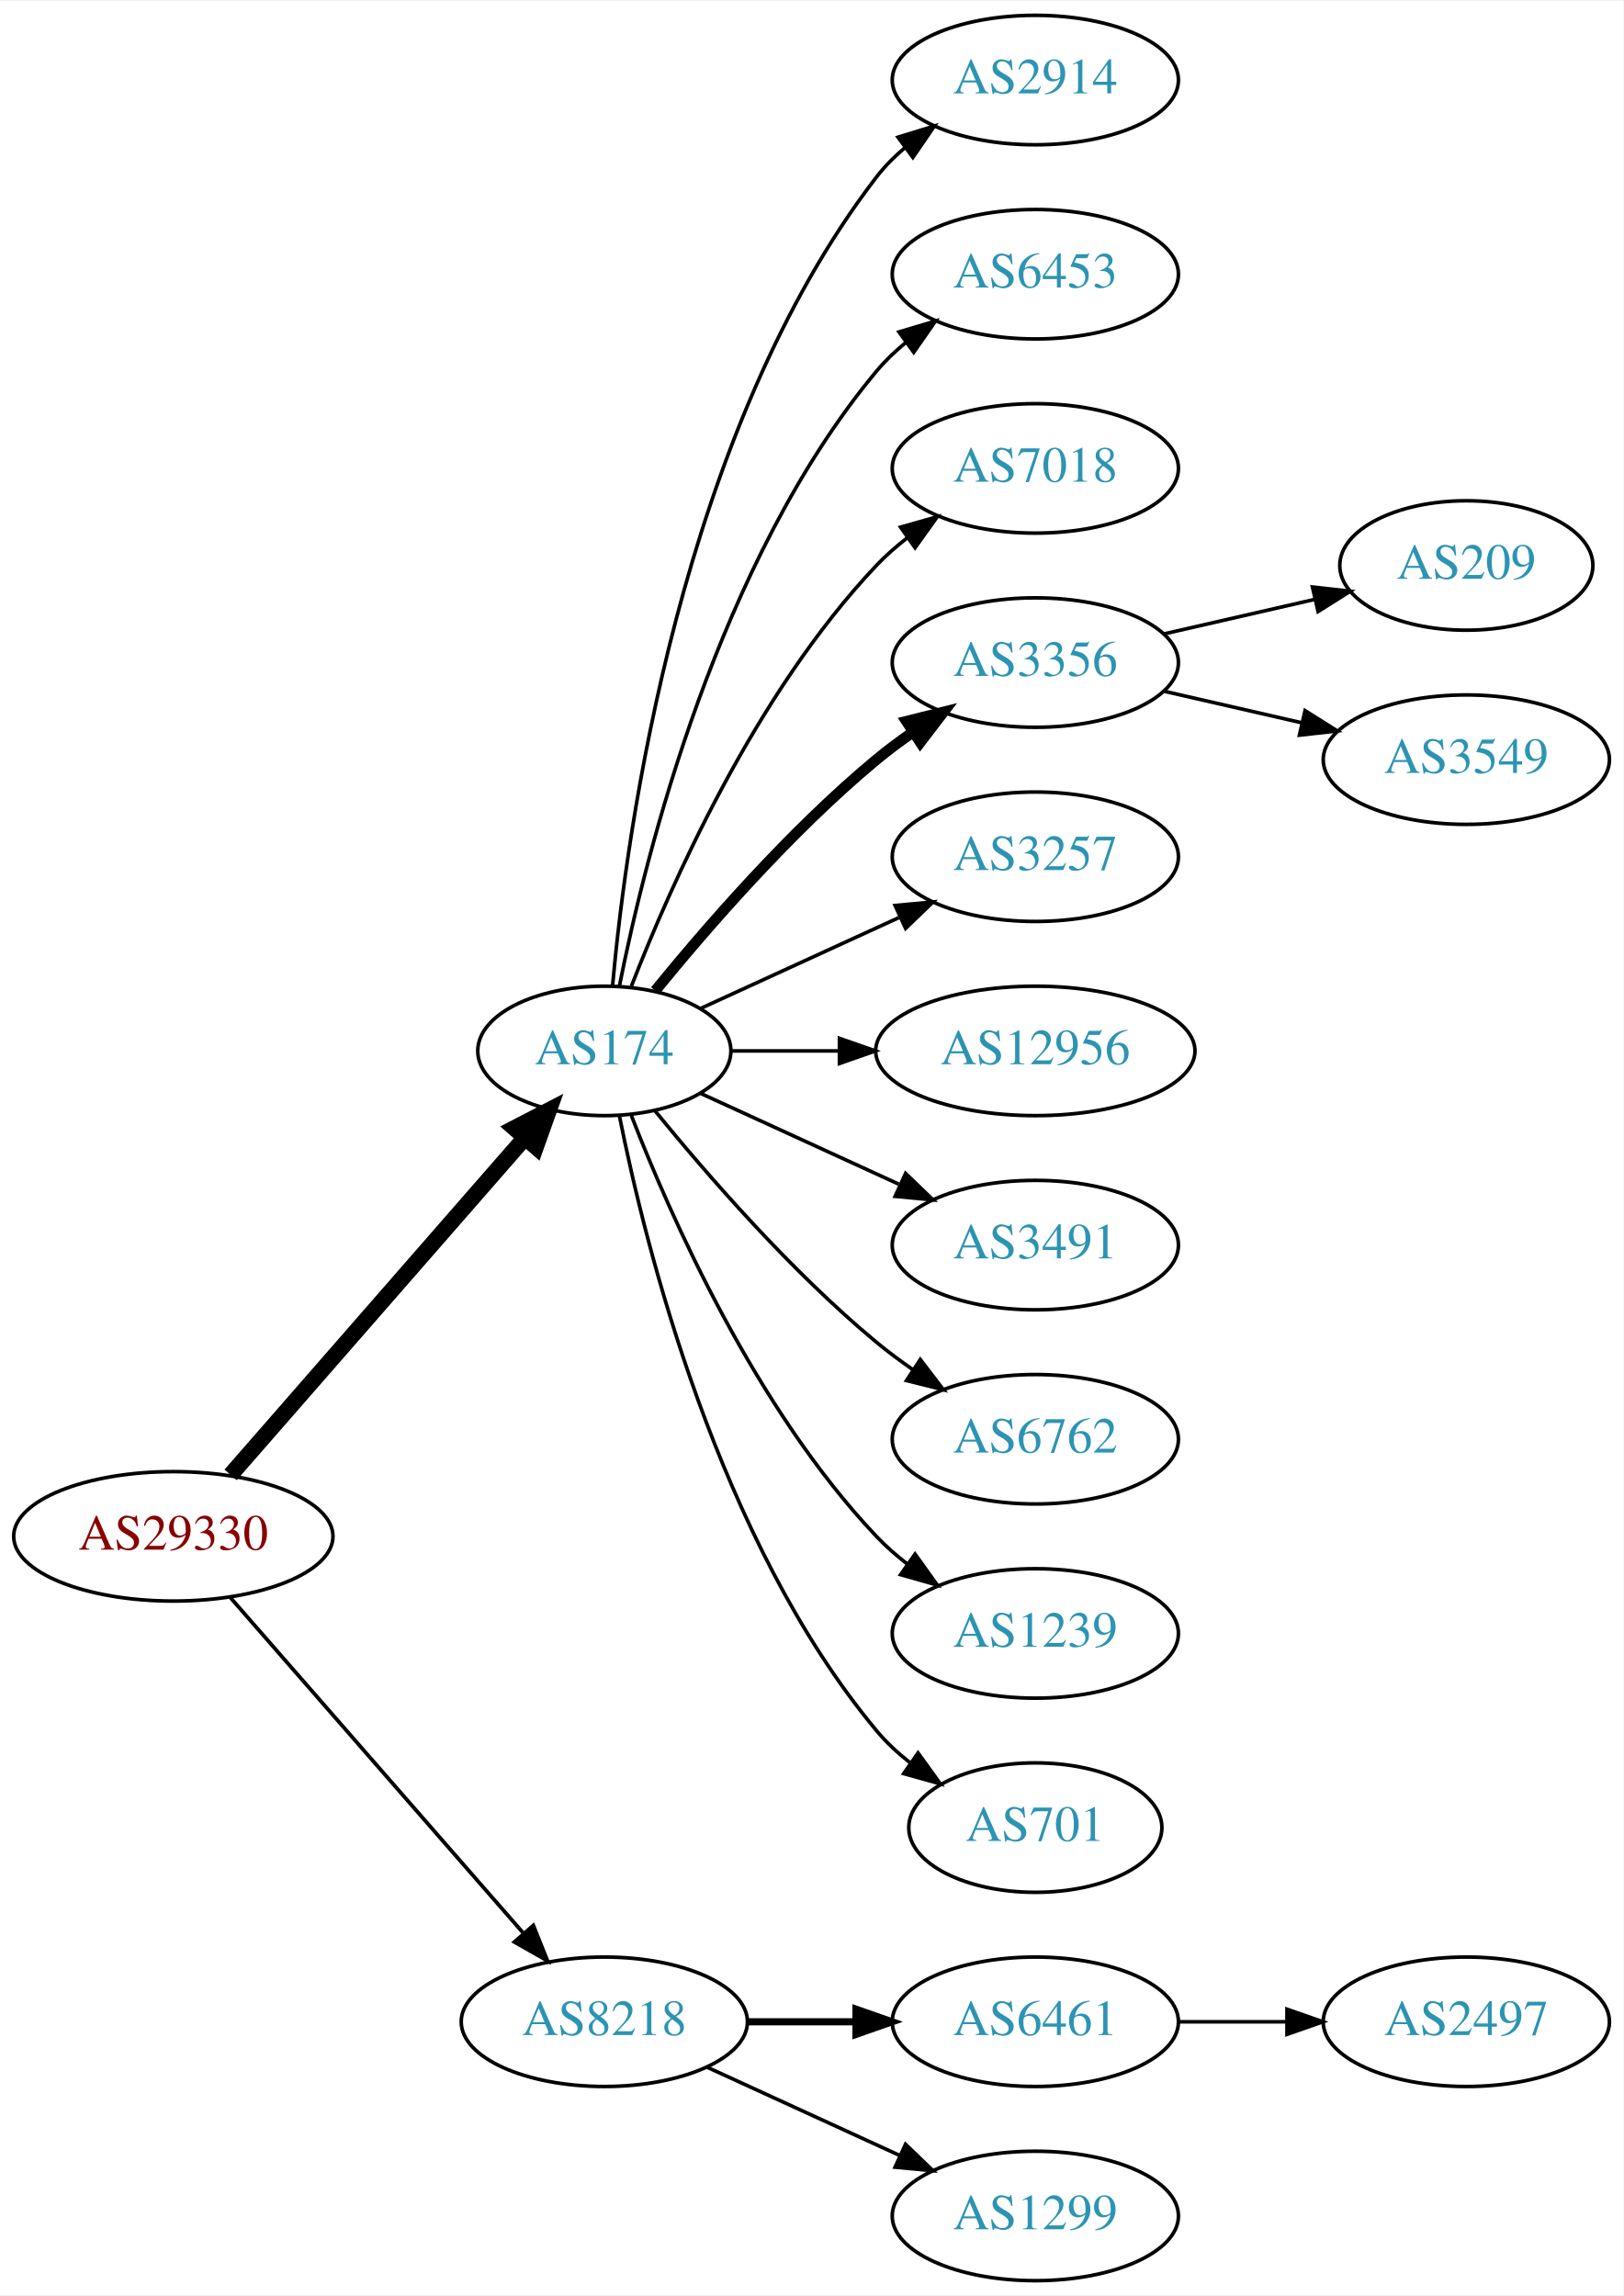
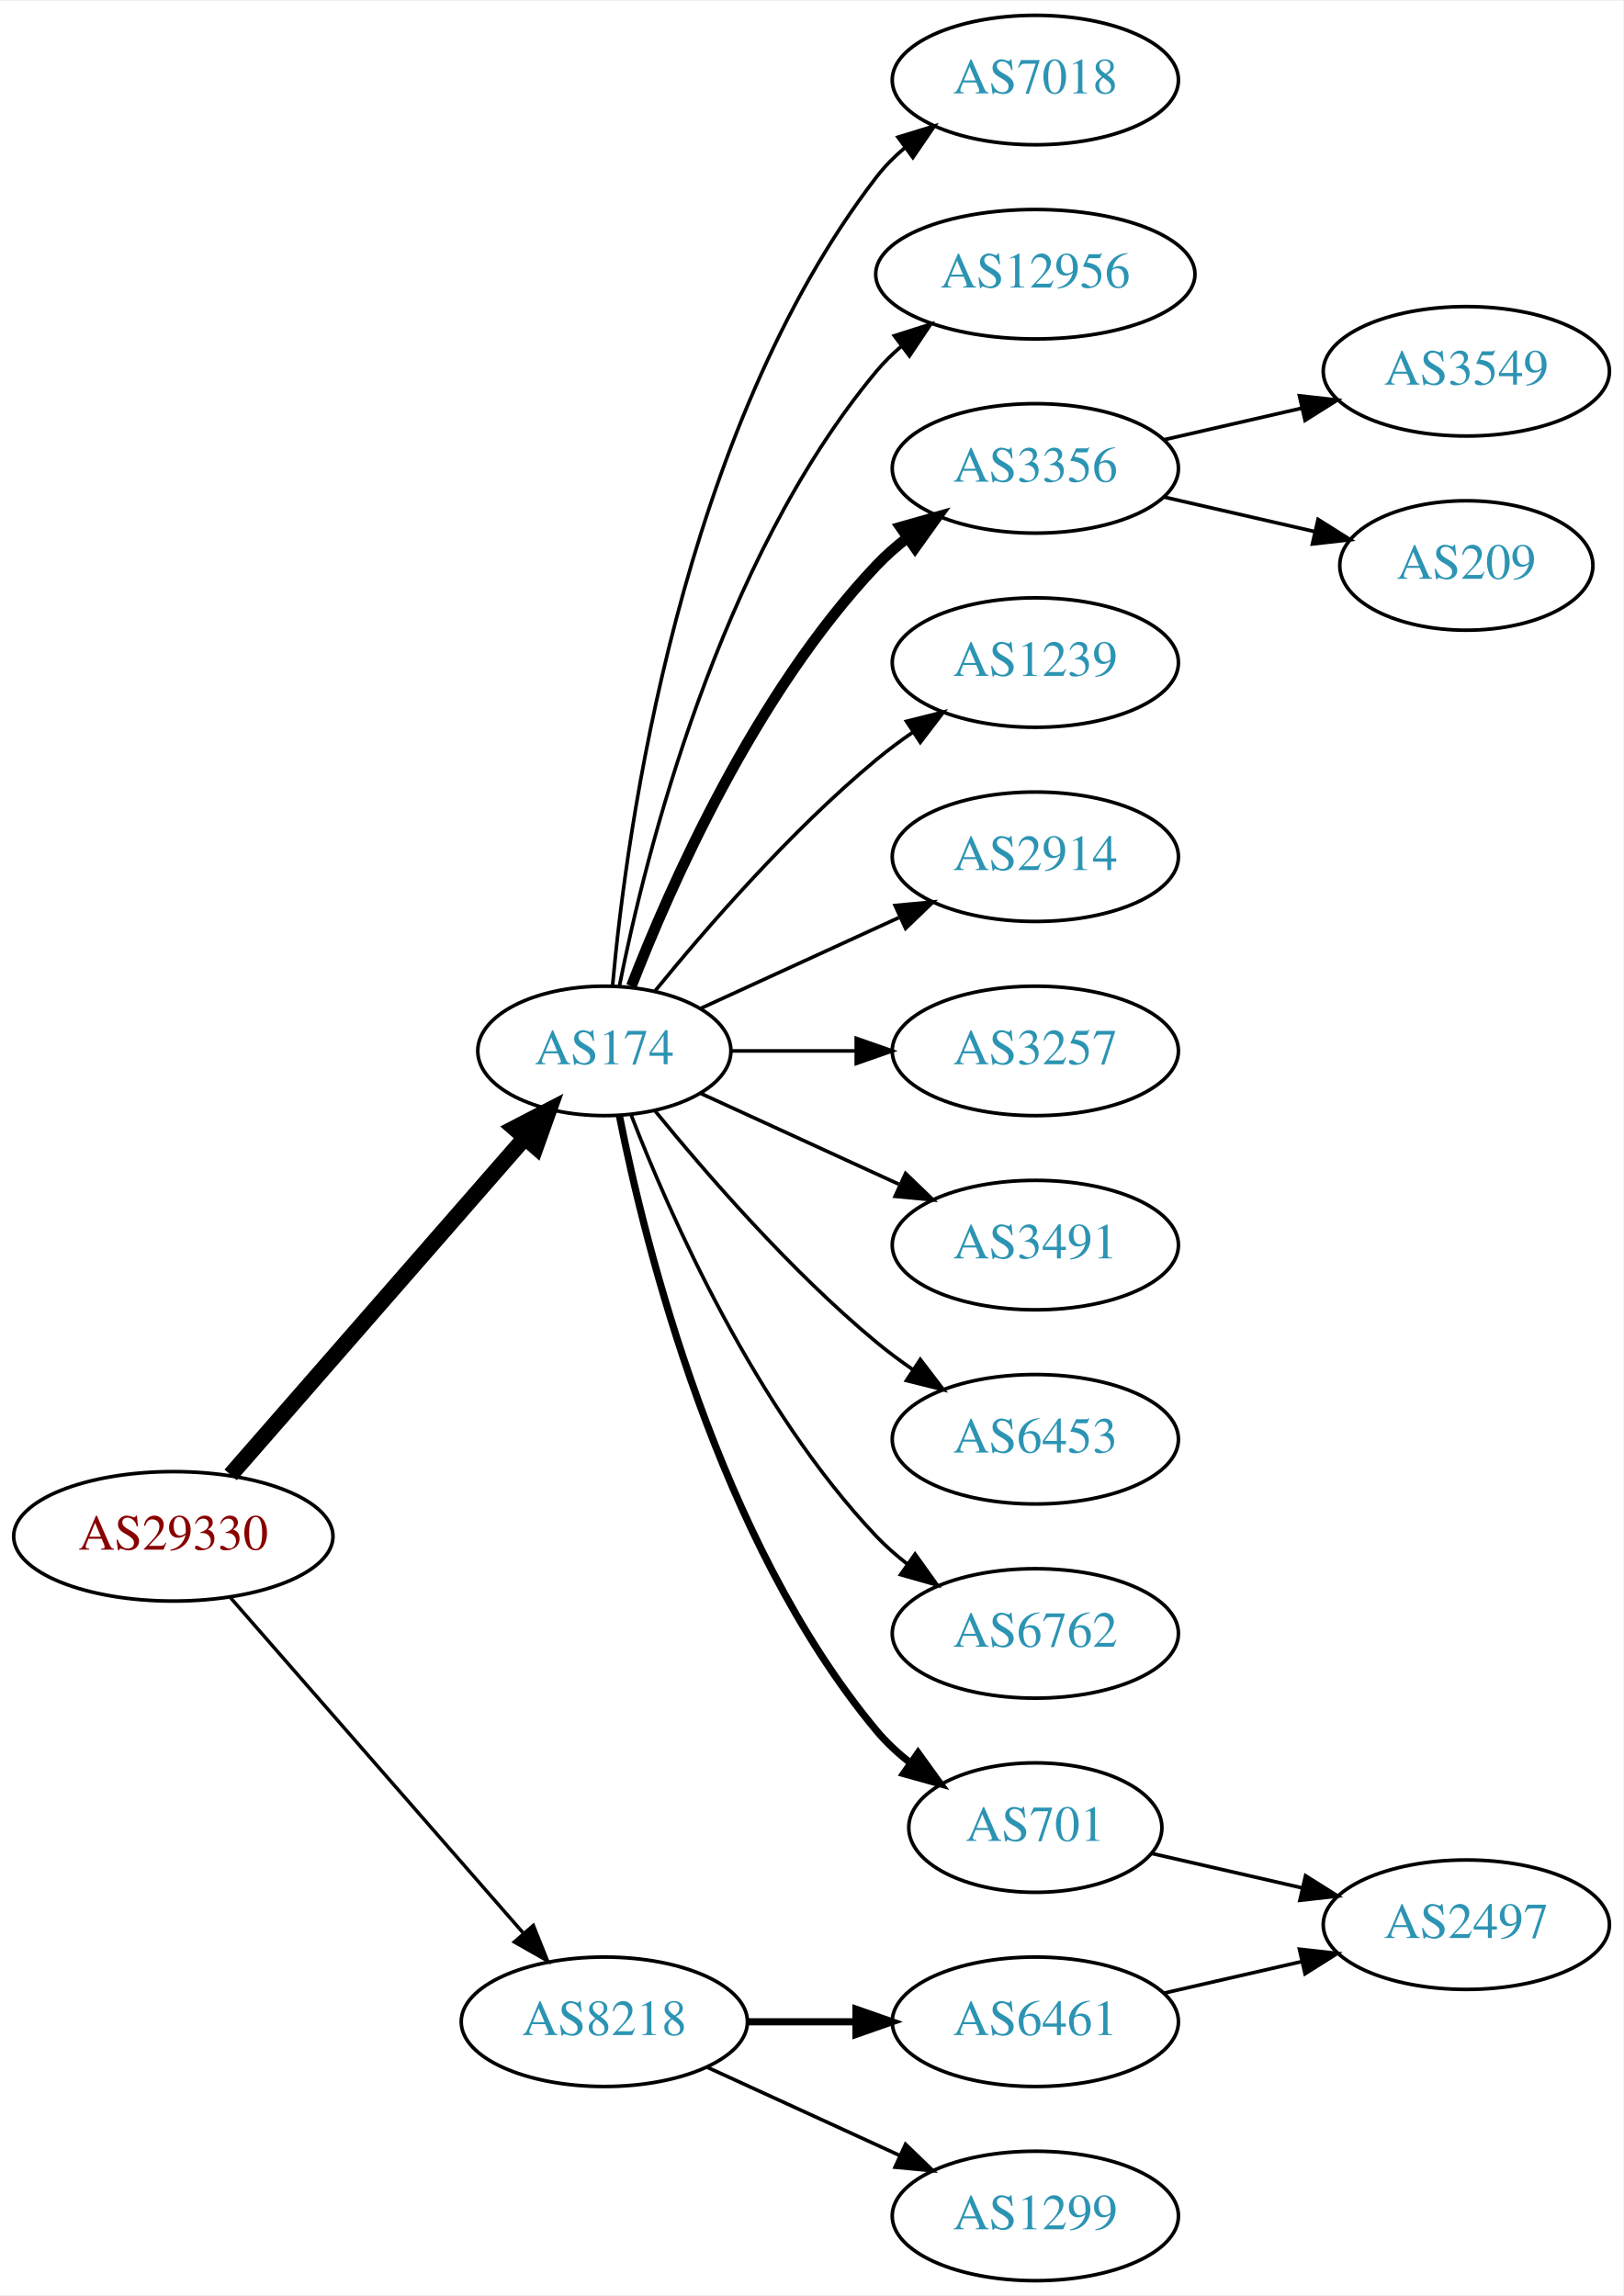
<svg xmlns="http://www.w3.org/2000/svg" xmlns:xlink="http://www.w3.org/1999/xlink" width="451pt" height="638pt" viewBox="0.00 0.00 451.37 638.00">
  <g id="graph0" class="graph" transform="scale(1 1) rotate(0) translate(4 634)">
    <polygon fill="white" stroke="none" points="-4,4 -4,-634 447.37,-634 447.37,4 -4,4" />
    <g id="node1" class="node">
      <g id="a_node1">
        <a xlink:href="/asn/29330" xlink:title="AS29330 ~ ISP-NETWORK [AT]">
          <ellipse fill="#ffffff" stroke="black" cx="44.196" cy="-207" rx="44.393" ry="18" />
          <text text-anchor="middle" x="44.196" y="-203.3" font-family="Times,serif" font-size="14.00" fill="#880000">AS29330</text>
        </a>
      </g>
    </g>
    <g id="node2" class="node">
      <g id="a_node2">
        <a xlink:href="/asn/174" xlink:title="AS174 ~ Cogent Communications [US]">
          <ellipse fill="#ffffff" stroke="black" cx="164.039" cy="-342" rx="35.194" ry="18" />
          <text text-anchor="middle" x="164.039" y="-338.3" font-family="Times,serif" font-size="14.00" fill="#2c94b3">AS174</text>
        </a>
      </g>
    </g>
    <g id="edge1" class="edge">
      <path fill="none" stroke="black" stroke-width="4.5" d="M60.121,-224.098C80.776,-247.76 118.189,-290.62 141.765,-317.629" />
      <polygon fill="black" stroke="black" stroke-width="4.5" points="139.061,-320.519 148.604,-325.463 144.994,-315.34 139.061,-320.519" />
    </g>
    <g id="node3" class="node">
      <g id="a_node3">
        <a xlink:href="/asn/8218" xlink:title="AS8218 ~ legacy Neotelecoms [FR]">
          <ellipse fill="#ffffff" stroke="black" cx="164.039" cy="-72" rx="39.794" ry="18" />
          <text text-anchor="middle" x="164.039" y="-68.3" font-family="Times,serif" font-size="14.00" fill="#2c94b3">AS8218</text>
        </a>
      </g>
    </g>
    <g id="edge2" class="edge">
-       <path fill="none" stroke="black" stroke-width="1.038" d="M60.121,-189.902C80.663,-166.369 117.782,-123.845 141.379,-96.813" />
-       <polygon fill="black" stroke="black" stroke-width="1.038" points="144.296,-98.794 148.235,-88.959 139.022,-94.191 144.296,-98.794" />
+       <path fill="none" stroke="black" stroke-width="0.964" d="M60.121,-189.902C80.663,-166.369 117.782,-123.845 141.379,-96.813" />
+       <polygon fill="black" stroke="black" stroke-width="0.964" points="144.296,-98.794 148.235,-88.959 139.022,-94.191 144.296,-98.794" />
    </g>
    <g id="node4" class="node">
      <g id="a_node4">
-         <a xlink:href="/asn/2914" xlink:title="AS2914 ~ NTT America, Inc. [US]">
-           <ellipse fill="#ffffff" stroke="black" cx="283.881" cy="-612" rx="39.794" ry="18" />
-           <text text-anchor="middle" x="283.881" y="-608.3" font-family="Times,serif" font-size="14.00" fill="#2c94b3">AS2914</text>
+         <a xlink:href="/asn/701" xlink:title="AS701 ~ UUNET [US]">
+           <ellipse fill="#ffffff" stroke="black" cx="283.881" cy="-126" rx="35.194" ry="18" />
+           <text text-anchor="middle" x="283.881" y="-122.3" font-family="Times,serif" font-size="14.00" fill="#2c94b3">AS701</text>
        </a>
      </g>
    </g>
    <g id="edge3" class="edge">
-       <path fill="none" stroke="black" d="M166.323,-360.117C170.221,-403.332 185.238,-514.131 239.685,-585 241.975,-587.981 244.695,-590.716 247.639,-593.205" />
-       <polygon fill="black" stroke="black" points="245.686,-596.113 255.816,-599.218 249.833,-590.473 245.686,-596.113" />
+       <path fill="none" stroke="black" stroke-width="2" d="M168.237,-323.927C175.401,-287.859 195.675,-205.875 239.685,-153 242.422,-149.712 245.667,-146.702 249.13,-143.983" />
+       <polygon fill="black" stroke="black" stroke-width="2" points="251.267,-146.761 257.471,-138.173 247.265,-141.017 251.267,-146.761" />
    </g>
    <g id="node5" class="node">
      <g id="a_node5">
-         <a xlink:href="/asn/6453" xlink:title="AS6453 ~ TATA COMMUNICATIONS (AMERICA) INC [US]">
-           <ellipse fill="#ffffff" stroke="black" cx="283.881" cy="-558" rx="39.794" ry="18" />
-           <text text-anchor="middle" x="283.881" y="-554.3" font-family="Times,serif" font-size="14.00" fill="#2c94b3">AS6453</text>
+         <a xlink:href="/asn/1239" xlink:title="AS1239 ~ Sprint [US]">
+           <ellipse fill="#ffffff" stroke="black" cx="283.881" cy="-450" rx="39.794" ry="18" />
+           <text text-anchor="middle" x="283.881" y="-446.3" font-family="Times,serif" font-size="14.00" fill="#2c94b3">AS1239</text>
        </a>
      </g>
    </g>
    <g id="edge4" class="edge">
-       <path fill="none" stroke="black" d="M168.237,-360.073C175.401,-396.141 195.675,-478.125 239.685,-531 242.09,-533.889 244.886,-536.563 247.879,-539.013" />
-       <polygon fill="black" stroke="black" points="245.967,-541.95 256.122,-544.973 250.069,-536.277 245.967,-541.95" />
+       <path fill="none" stroke="black" d="M178.196,-358.743C192.281,-376.039 215.84,-403.223 239.685,-423 242.901,-425.668 246.402,-428.27 249.972,-430.741" />
+       <polygon fill="black" stroke="black" points="248.05,-433.666 258.329,-436.236 251.896,-427.817 248.05,-433.666" />
    </g>
    <g id="node6" class="node">
      <g id="a_node6">
-         <a xlink:href="/asn/7018" xlink:title="AS7018 ~ AT&amp;T Services, Inc. [US]">
-           <ellipse fill="#ffffff" stroke="black" cx="283.881" cy="-504" rx="39.794" ry="18" />
-           <text text-anchor="middle" x="283.881" y="-500.3" font-family="Times,serif" font-size="14.00" fill="#2c94b3">AS7018</text>
+         <a xlink:href="/asn/2914" xlink:title="AS2914 ~ NTT America, Inc. [US]">
+           <ellipse fill="#ffffff" stroke="black" cx="283.881" cy="-396" rx="39.794" ry="18" />
+           <text text-anchor="middle" x="283.881" y="-392.3" font-family="Times,serif" font-size="14.00" fill="#2c94b3">AS2914</text>
        </a>
      </g>
    </g>
    <g id="edge5" class="edge">
-       <path fill="none" stroke="black" d="M171.562,-359.994C182.312,-387.728 205.969,-441.429 239.685,-477 242.271,-479.728 245.188,-482.294 248.257,-484.677" />
-       <polygon fill="black" stroke="black" points="246.411,-487.658 256.605,-490.543 250.435,-481.93 246.411,-487.658" />
+       <path fill="none" stroke="black" d="M190.9,-353.851C207.02,-361.238 228.023,-370.862 245.888,-379.048" />
+       <polygon fill="black" stroke="black" points="244.89,-382.441 255.439,-383.425 247.806,-376.077 244.89,-382.441" />
    </g>
    <g id="node7" class="node">
      <g id="a_node7">
        <a xlink:href="/asn/3356" xlink:title="AS3356 ~ Level 3 Parent, LLC [US]">
-           <ellipse fill="#ffffff" stroke="black" cx="283.881" cy="-450" rx="39.794" ry="18" />
-           <text text-anchor="middle" x="283.881" y="-446.3" font-family="Times,serif" font-size="14.00" fill="#2c94b3">AS3356</text>
+           <ellipse fill="#ffffff" stroke="black" cx="283.881" cy="-504" rx="39.794" ry="18" />
+           <text text-anchor="middle" x="283.881" y="-500.3" font-family="Times,serif" font-size="14.00" fill="#2c94b3">AS3356</text>
        </a>
      </g>
    </g>
    <g id="edge6" class="edge">
-       <path fill="none" stroke="black" stroke-width="3" d="M178.196,-358.743C192.281,-376.039 215.84,-403.223 239.685,-423 242.901,-425.668 246.402,-428.27 249.972,-430.741" />
-       <polygon fill="black" stroke="black" stroke-width="3" points="248.05,-433.666 258.329,-436.236 251.896,-427.817 248.05,-433.666" />
+       <path fill="none" stroke="black" stroke-width="3" d="M171.562,-359.994C182.312,-387.728 205.969,-441.429 239.685,-477 242.271,-479.728 245.188,-482.294 248.257,-484.677" />
+       <polygon fill="black" stroke="black" stroke-width="3" points="246.411,-487.658 256.605,-490.543 250.435,-481.93 246.411,-487.658" />
    </g>
    <g id="node8" class="node">
      <g id="a_node8">
        <a xlink:href="/asn/3257" xlink:title="AS3257 ~ GTT [DE]">
-           <ellipse fill="#ffffff" stroke="black" cx="283.881" cy="-396" rx="39.794" ry="18" />
-           <text text-anchor="middle" x="283.881" y="-392.3" font-family="Times,serif" font-size="14.00" fill="#2c94b3">AS3257</text>
+           <ellipse fill="#ffffff" stroke="black" cx="283.881" cy="-342" rx="39.794" ry="18" />
+           <text text-anchor="middle" x="283.881" y="-338.3" font-family="Times,serif" font-size="14.00" fill="#2c94b3">AS3257</text>
        </a>
      </g>
    </g>
    <g id="edge7" class="edge">
-       <path fill="none" stroke="black" d="M190.9,-353.851C207.02,-361.238 228.023,-370.862 245.888,-379.048" />
-       <polygon fill="black" stroke="black" points="244.89,-382.441 255.439,-383.425 247.806,-376.077 244.89,-382.441" />
+       <path fill="none" stroke="black" d="M199.44,-342C210.264,-342 222.432,-342 234.059,-342" />
+       <polygon fill="black" stroke="black" points="234.09,-345.5 244.09,-342 234.09,-338.5 234.09,-345.5" />
    </g>
    <g id="node9" class="node">
      <g id="a_node9">
-         <a xlink:href="/asn/12956" xlink:title="AS12956 ~ TELXIUS [ES]">
-           <ellipse fill="#ffffff" stroke="black" cx="283.881" cy="-342" rx="44.393" ry="18" />
-           <text text-anchor="middle" x="283.881" y="-338.3" font-family="Times,serif" font-size="14.00" fill="#2c94b3">AS12956</text>
-         </a>
-       </g>
-     </g>
-     <g id="edge8" class="edge">
-       <path fill="none" stroke="black" d="M199.44,-342C208.815,-342 219.198,-342 229.365,-342" />
-       <polygon fill="black" stroke="black" points="229.414,-345.5 239.414,-342 229.414,-338.5 229.414,-345.5" />
-     </g>
-     <g id="node10" class="node">
-       <g id="a_node10">
        <a xlink:href="/asn/3491" xlink:title="AS3491 ~ PCCW Global, Inc. [US]">
          <ellipse fill="#ffffff" stroke="black" cx="283.881" cy="-288" rx="39.794" ry="18" />
          <text text-anchor="middle" x="283.881" y="-284.3" font-family="Times,serif" font-size="14.00" fill="#2c94b3">AS3491</text>
        </a>
      </g>
    </g>
-     <g id="edge9" class="edge">
+     <g id="edge8" class="edge">
      <path fill="none" stroke="black" d="M190.9,-330.149C207.02,-322.762 228.023,-313.138 245.888,-304.952" />
      <polygon fill="black" stroke="black" points="247.806,-307.923 255.439,-300.575 244.89,-301.559 247.806,-307.923" />
+     </g>
+     <g id="node10" class="node">
+       <g id="a_node10">
+         <a xlink:href="/asn/6453" xlink:title="AS6453 ~ TATA COMMUNICATIONS (AMERICA) INC [US]">
+           <ellipse fill="#ffffff" stroke="black" cx="283.881" cy="-234" rx="39.794" ry="18" />
+           <text text-anchor="middle" x="283.881" y="-230.3" font-family="Times,serif" font-size="14.00" fill="#2c94b3">AS6453</text>
+         </a>
+       </g>
+     </g>
+     <g id="edge9" class="edge">
+       <path fill="none" stroke="black" d="M178.196,-325.257C192.281,-307.961 215.84,-280.777 239.685,-261 242.901,-258.332 246.402,-255.73 249.972,-253.259" />
+       <polygon fill="black" stroke="black" points="251.896,-256.183 258.329,-247.764 248.05,-250.334 251.896,-256.183" />
    </g>
    <g id="node11" class="node">
      <g id="a_node11">
        <a xlink:href="/asn/6762" xlink:title="AS6762 ~ TELECOM ITALIA SPARKLE S.p.A. [IT]">
-           <ellipse fill="#ffffff" stroke="black" cx="283.881" cy="-234" rx="39.794" ry="18" />
-           <text text-anchor="middle" x="283.881" y="-230.3" font-family="Times,serif" font-size="14.00" fill="#2c94b3">AS6762</text>
+           <ellipse fill="#ffffff" stroke="black" cx="283.881" cy="-180" rx="39.794" ry="18" />
+           <text text-anchor="middle" x="283.881" y="-176.3" font-family="Times,serif" font-size="14.00" fill="#2c94b3">AS6762</text>
        </a>
      </g>
    </g>
    <g id="edge10" class="edge">
-       <path fill="none" stroke="black" d="M178.196,-325.257C192.281,-307.961 215.84,-280.777 239.685,-261 242.901,-258.332 246.402,-255.73 249.972,-253.259" />
-       <polygon fill="black" stroke="black" points="251.896,-256.183 258.329,-247.764 248.05,-250.334 251.896,-256.183" />
+       <path fill="none" stroke="black" d="M171.562,-324.006C182.312,-296.272 205.969,-242.571 239.685,-207 242.271,-204.272 245.188,-201.706 248.257,-199.323" />
+       <polygon fill="black" stroke="black" points="250.435,-202.07 256.605,-193.457 246.411,-196.342 250.435,-202.07" />
    </g>
    <g id="node12" class="node">
      <g id="a_node12">
-         <a xlink:href="/asn/1239" xlink:title="AS1239 ~ Sprint [US]">
-           <ellipse fill="#ffffff" stroke="black" cx="283.881" cy="-180" rx="39.794" ry="18" />
-           <text text-anchor="middle" x="283.881" y="-176.3" font-family="Times,serif" font-size="14.00" fill="#2c94b3">AS1239</text>
+         <a xlink:href="/asn/7018" xlink:title="AS7018 ~ AT&amp;T Services, Inc. [US]">
+           <ellipse fill="#ffffff" stroke="black" cx="283.881" cy="-612" rx="39.794" ry="18" />
+           <text text-anchor="middle" x="283.881" y="-608.3" font-family="Times,serif" font-size="14.00" fill="#2c94b3">AS7018</text>
        </a>
      </g>
    </g>
    <g id="edge11" class="edge">
-       <path fill="none" stroke="black" d="M171.562,-324.006C182.312,-296.272 205.969,-242.571 239.685,-207 242.271,-204.272 245.188,-201.706 248.257,-199.323" />
-       <polygon fill="black" stroke="black" points="250.435,-202.07 256.605,-193.457 246.411,-196.342 250.435,-202.07" />
+       <path fill="none" stroke="black" d="M166.323,-360.117C170.221,-403.332 185.238,-514.131 239.685,-585 241.975,-587.981 244.695,-590.716 247.639,-593.205" />
+       <polygon fill="black" stroke="black" points="245.686,-596.113 255.816,-599.218 249.833,-590.473 245.686,-596.113" />
    </g>
    <g id="node13" class="node">
      <g id="a_node13">
-         <a xlink:href="/asn/701" xlink:title="AS701 ~ UUNET [US]">
-           <ellipse fill="#ffffff" stroke="black" cx="283.881" cy="-126" rx="35.194" ry="18" />
-           <text text-anchor="middle" x="283.881" y="-122.3" font-family="Times,serif" font-size="14.00" fill="#2c94b3">AS701</text>
+         <a xlink:href="/asn/12956" xlink:title="AS12956 ~ TELXIUS [ES]">
+           <ellipse fill="#ffffff" stroke="black" cx="283.881" cy="-558" rx="44.393" ry="18" />
+           <text text-anchor="middle" x="283.881" y="-554.3" font-family="Times,serif" font-size="14.00" fill="#2c94b3">AS12956</text>
        </a>
      </g>
    </g>
    <g id="edge12" class="edge">
-       <path fill="none" stroke="black" d="M168.237,-323.927C175.401,-287.859 195.675,-205.875 239.685,-153 242.422,-149.712 245.667,-146.702 249.13,-143.983" />
-       <polygon fill="black" stroke="black" points="251.267,-146.761 257.471,-138.173 247.265,-141.017 251.267,-146.761" />
-     </g>
-     <g id="node16" class="node">
-       <g id="a_node16">
+       <path fill="none" stroke="black" d="M168.237,-360.073C175.401,-396.141 195.675,-478.125 239.685,-531 241.778,-533.515 244.169,-535.867 246.727,-538.051" />
+       <polygon fill="black" stroke="black" points="244.676,-540.887 254.775,-544.091 248.878,-535.289 244.676,-540.887" />
+     </g>
+     <g id="node17" class="node">
+       <g id="a_node17">
        <a xlink:href="/asn/6461" xlink:title="AS6461 ~ Zayo Bandwidth [US]">
          <ellipse fill="#ffffff" stroke="black" cx="283.881" cy="-72" rx="39.794" ry="18" />
          <text text-anchor="middle" x="283.881" y="-68.3" font-family="Times,serif" font-size="14.00" fill="#2c94b3">AS6461</text>
        </a>
      </g>
    </g>
-     <g id="edge15" class="edge">
+     <g id="edge16" class="edge">
      <path fill="none" stroke="black" stroke-width="2" d="M203.951,-72C213.505,-72 223.854,-72 233.817,-72" />
      <polygon fill="black" stroke="black" stroke-width="2" points="234.009,-75.5 244.009,-72 234.009,-68.5 234.009,-75.5" />
    </g>
-     <g id="node17" class="node">
-       <g id="a_node17">
+     <g id="node18" class="node">
+       <g id="a_node18">
        <a xlink:href="/asn/1299" xlink:title="AS1299 ~ Telia Carrier [EU]">
          <ellipse fill="#ffffff" stroke="black" cx="283.881" cy="-18" rx="39.794" ry="18" />
          <text text-anchor="middle" x="283.881" y="-14.3" font-family="Times,serif" font-size="14.00" fill="#2c94b3">AS1299</text>
        </a>
      </g>
    </g>
-     <g id="edge16" class="edge">
+     <g id="edge17" class="edge">
      <path fill="none" stroke="black" d="M192.667,-59.339C208.624,-52.027 228.895,-42.739 246.178,-34.819" />
      <polygon fill="black" stroke="black" points="247.793,-37.929 255.425,-30.581 244.876,-31.565 247.793,-37.929" />
    </g>
    <g id="node14" class="node">
      <g id="a_node14">
+         <a xlink:href="/asn/2497" xlink:title="AS2497 ~ Internet Initiative Japan Inc. [JP]">
+           <ellipse fill="#ffffff" stroke="black" cx="403.724" cy="-99" rx="39.794" ry="18" />
+           <text text-anchor="middle" x="403.724" y="-95.3" font-family="Times,serif" font-size="14.00" fill="#2c94b3">AS2497</text>
+         </a>
+       </g>
+     </g>
+     <g id="edge13" class="edge">
+       <path fill="none" stroke="black" d="M316.151,-118.835C328.991,-115.894 344.095,-112.433 358.063,-109.233" />
+       <polygon fill="black" stroke="black" points="359.018,-112.605 367.983,-106.96 357.454,-105.781 359.018,-112.605" />
+     </g>
+     <g id="node15" class="node">
+       <g id="a_node15">
        <a xlink:href="/asn/209" xlink:title="AS209 ~ CenturyLink Communications, LLC [US]">
          <ellipse fill="#ffffff" stroke="black" cx="403.724" cy="-477" rx="35.194" ry="18" />
          <text text-anchor="middle" x="403.724" y="-473.3" font-family="Times,serif" font-size="14.00" fill="#2c94b3">AS209</text>
        </a>
      </g>
    </g>
-     <g id="edge13" class="edge">
-       <path fill="none" stroke="black" d="M319.6,-457.955C332.693,-460.955 347.715,-464.396 361.356,-467.522" />
-       <polygon fill="black" stroke="black" points="360.934,-471.016 371.463,-469.838 362.497,-464.193 360.934,-471.016" />
-     </g>
-     <g id="node15" class="node">
-       <g id="a_node15">
+     <g id="edge14" class="edge">
+       <path fill="none" stroke="black" d="M319.6,-496.045C332.693,-493.045 347.715,-489.604 361.356,-486.478" />
+       <polygon fill="black" stroke="black" points="362.497,-489.807 371.463,-484.162 360.934,-482.984 362.497,-489.807" />
+     </g>
+     <g id="node16" class="node">
+       <g id="a_node16">
        <a xlink:href="/asn/3549" xlink:title="AS3549 ~ Level 3 Parent, LLC [US]">
-           <ellipse fill="#ffffff" stroke="black" cx="403.724" cy="-423" rx="39.794" ry="18" />
-           <text text-anchor="middle" x="403.724" y="-419.3" font-family="Times,serif" font-size="14.00" fill="#2c94b3">AS3549</text>
-         </a>
-       </g>
-     </g>
-     <g id="edge14" class="edge">
-       <path fill="none" stroke="black" d="M319.6,-442.045C331.6,-439.296 345.221,-436.175 357.914,-433.267" />
-       <polygon fill="black" stroke="black" points="358.88,-436.636 367.845,-430.991 357.316,-429.813 358.88,-436.636" />
-     </g>
-     <g id="node18" class="node">
-       <g id="a_node18">
-         <a xlink:href="/asn/2497" xlink:title="AS2497 ~ Internet Initiative Japan Inc. [JP]">
-           <ellipse fill="#ffffff" stroke="black" cx="403.724" cy="-72" rx="39.794" ry="18" />
-           <text text-anchor="middle" x="403.724" y="-68.3" font-family="Times,serif" font-size="14.00" fill="#2c94b3">AS2497</text>
-         </a>
-       </g>
-     </g>
-     <g id="edge17" class="edge">
-       <path fill="none" stroke="black" d="M323.794,-72C333.347,-72 343.697,-72 353.659,-72" />
-       <polygon fill="black" stroke="black" points="353.852,-75.5 363.852,-72 353.852,-68.5 353.852,-75.5" />
+           <ellipse fill="#ffffff" stroke="black" cx="403.724" cy="-531" rx="39.794" ry="18" />
+           <text text-anchor="middle" x="403.724" y="-527.3" font-family="Times,serif" font-size="14.00" fill="#2c94b3">AS3549</text>
+         </a>
+       </g>
+     </g>
+     <g id="edge15" class="edge">
+       <path fill="none" stroke="black" d="M319.6,-511.955C331.6,-514.704 345.221,-517.825 357.914,-520.733" />
+       <polygon fill="black" stroke="black" points="357.316,-524.187 367.845,-523.009 358.88,-517.364 357.316,-524.187" />
+     </g>
+     <g id="edge18" class="edge">
+       <path fill="none" stroke="black" d="M319.6,-79.955C331.6,-82.704 345.221,-85.825 357.914,-88.733" />
+       <polygon fill="black" stroke="black" points="357.316,-92.187 367.845,-91.009 358.88,-85.364 357.316,-92.187" />
    </g>
  </g>
</svg>
